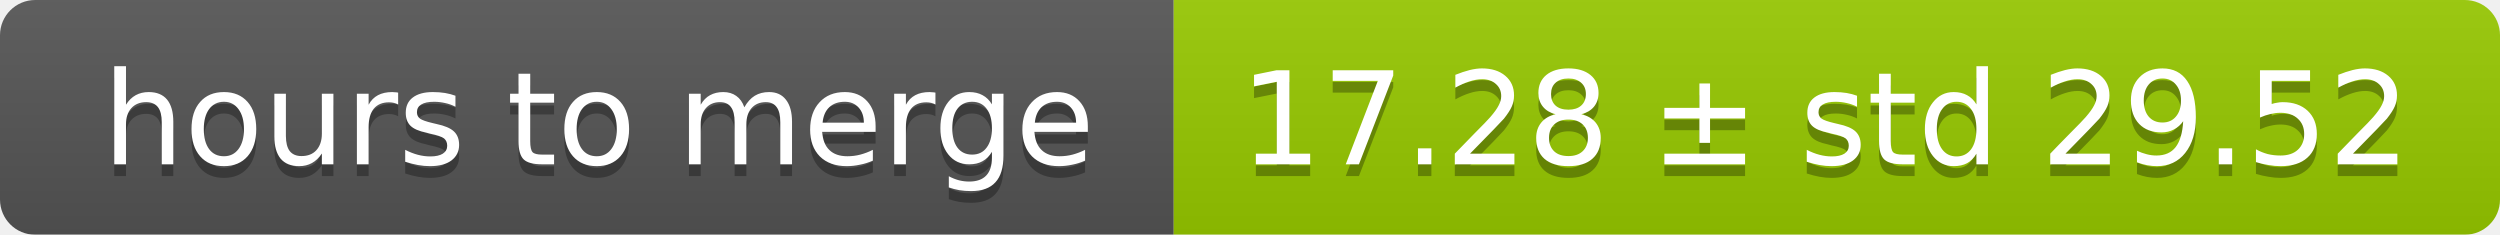
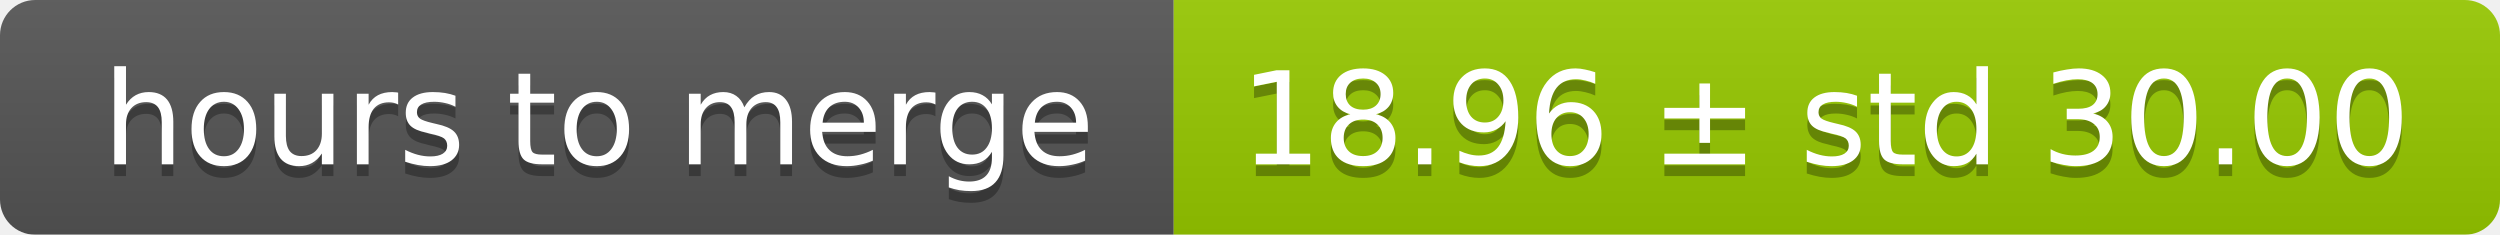
<svg xmlns="http://www.w3.org/2000/svg" width="213" height="20">
  <linearGradient id="smooth" x2="0" y2="100%">
    <stop offset="0" stop-color="#bbb" stop-opacity=".1" />
    <stop offset="1" stop-opacity=".1" />
  </linearGradient>
  <mask id="round">
    <rect width="213" height="20" rx="3" fill="#fff" />
  </mask>
  <g mask="url(#round)">
    <rect width="100" height="20" fill="#555" />
    <rect x="100" width="113" height="20" fill="#97ca00" />
    <rect width="213" height="20" fill="url(#smooth)" />
  </g>
  <g fill="#fff" text-anchor="middle" font-family="DejaVu Sans,Verdana,Geneva,sans-serif" font-size="11">
    <text x="51" y="15" fill="#010101" fill-opacity=".3">hours to merge</text>
    <text x="51" y="14">hours to merge</text>
-     <text x="155.5" y="15" fill="#010101" fill-opacity=".3">17.28 ± std 29.52</text>
-     <text x="155.5" y="14">17.28 ± std 29.52</text>
+     <text x="155.5" y="15" fill="#010101" fill-opacity=".3">18.96 ± std 30.00</text>
+     <text x="155.5" y="14">18.96 ± std 30.00</text>
  </g>
</svg>
